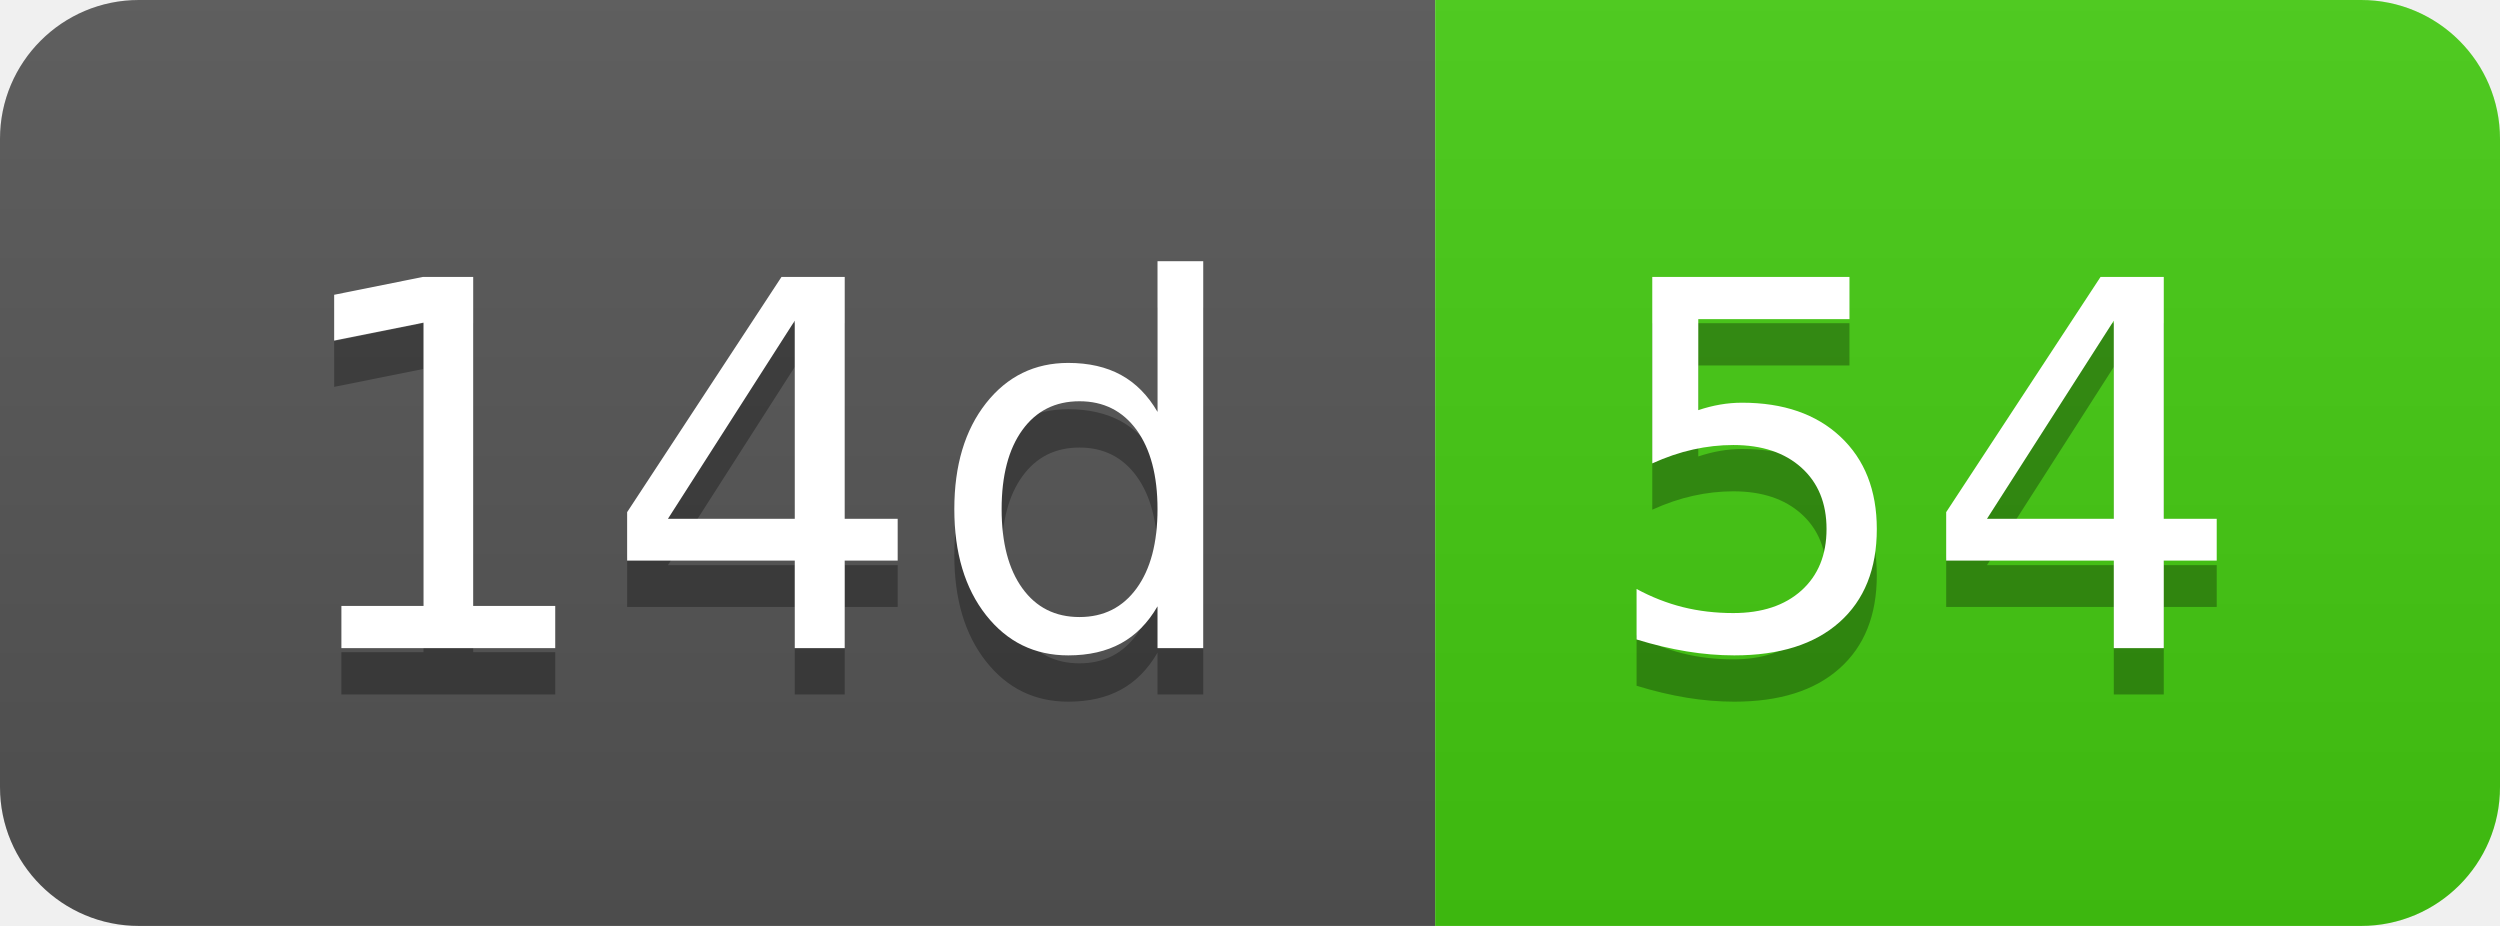
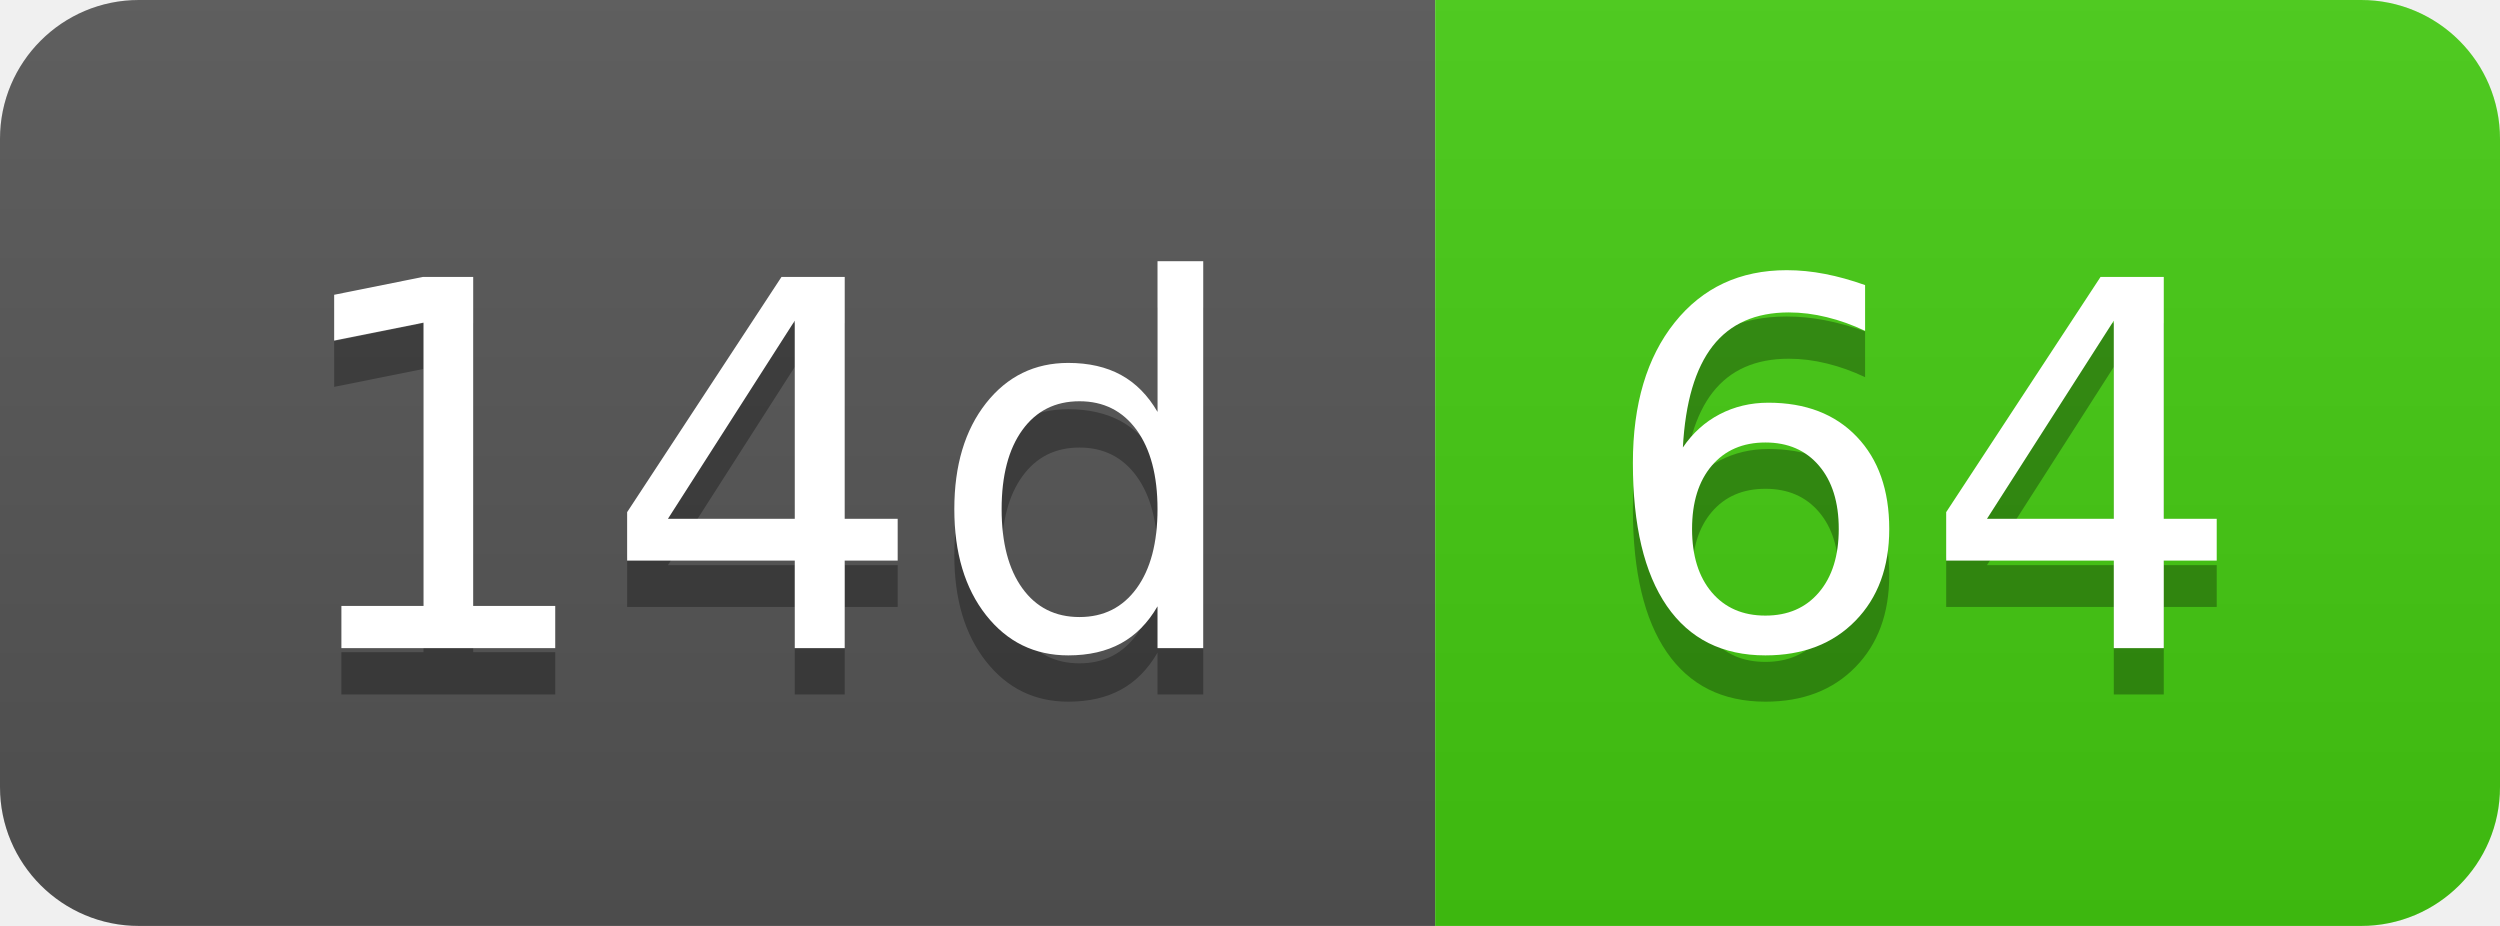
- <svg xmlns="http://www.w3.org/2000/svg" width="54" height="20" role="img" aria-label="14d: 54">
+ <svg xmlns="http://www.w3.org/2000/svg" width="54" height="20" role="img" aria-label="14d: 64">
  <linearGradient id="s" x2="0" y2="100%">
    <stop offset="0" stop-color="#bbb" stop-opacity=".1" />
    <stop offset="1" stop-opacity=".1" />
  </linearGradient>
  <clipPath id="r">
    <rect width="54" height="20" rx="3" fill="#fff" />
  </clipPath>
  <g clip-path="url(#r)">
    <rect width="31" height="20" fill="#555" />
    <rect x="31" width="23" height="20" fill="#4c1" />
    <rect width="54" height="20" fill="url(#s)" />
  </g>
  <g fill="#fff" text-anchor="middle" font-family="Verdana,Geneva,DejaVu Sans,sans-serif" text-rendering="geometricPrecision" font-size="110">
    <text aria-hidden="true" x="165" y="150" fill="#010101" fill-opacity=".3" transform="scale(.1)" textLength="210">14d</text>
    <text x="165" y="140" transform="scale(.1)" fill="#fff" textLength="210">14d</text>
-     <text aria-hidden="true" x="415" y="150" fill="#010101" fill-opacity=".3" transform="scale(.1)" textLength="130">54</text>
-     <text x="415" y="140" transform="scale(.1)" fill="#fff" textLength="130">54</text>
+     <text aria-hidden="true" x="415" y="150" fill="#010101" fill-opacity=".3" transform="scale(.1)" textLength="130">64</text>
+     <text x="415" y="140" transform="scale(.1)" fill="#fff" textLength="130">64</text>
  </g>
</svg>
